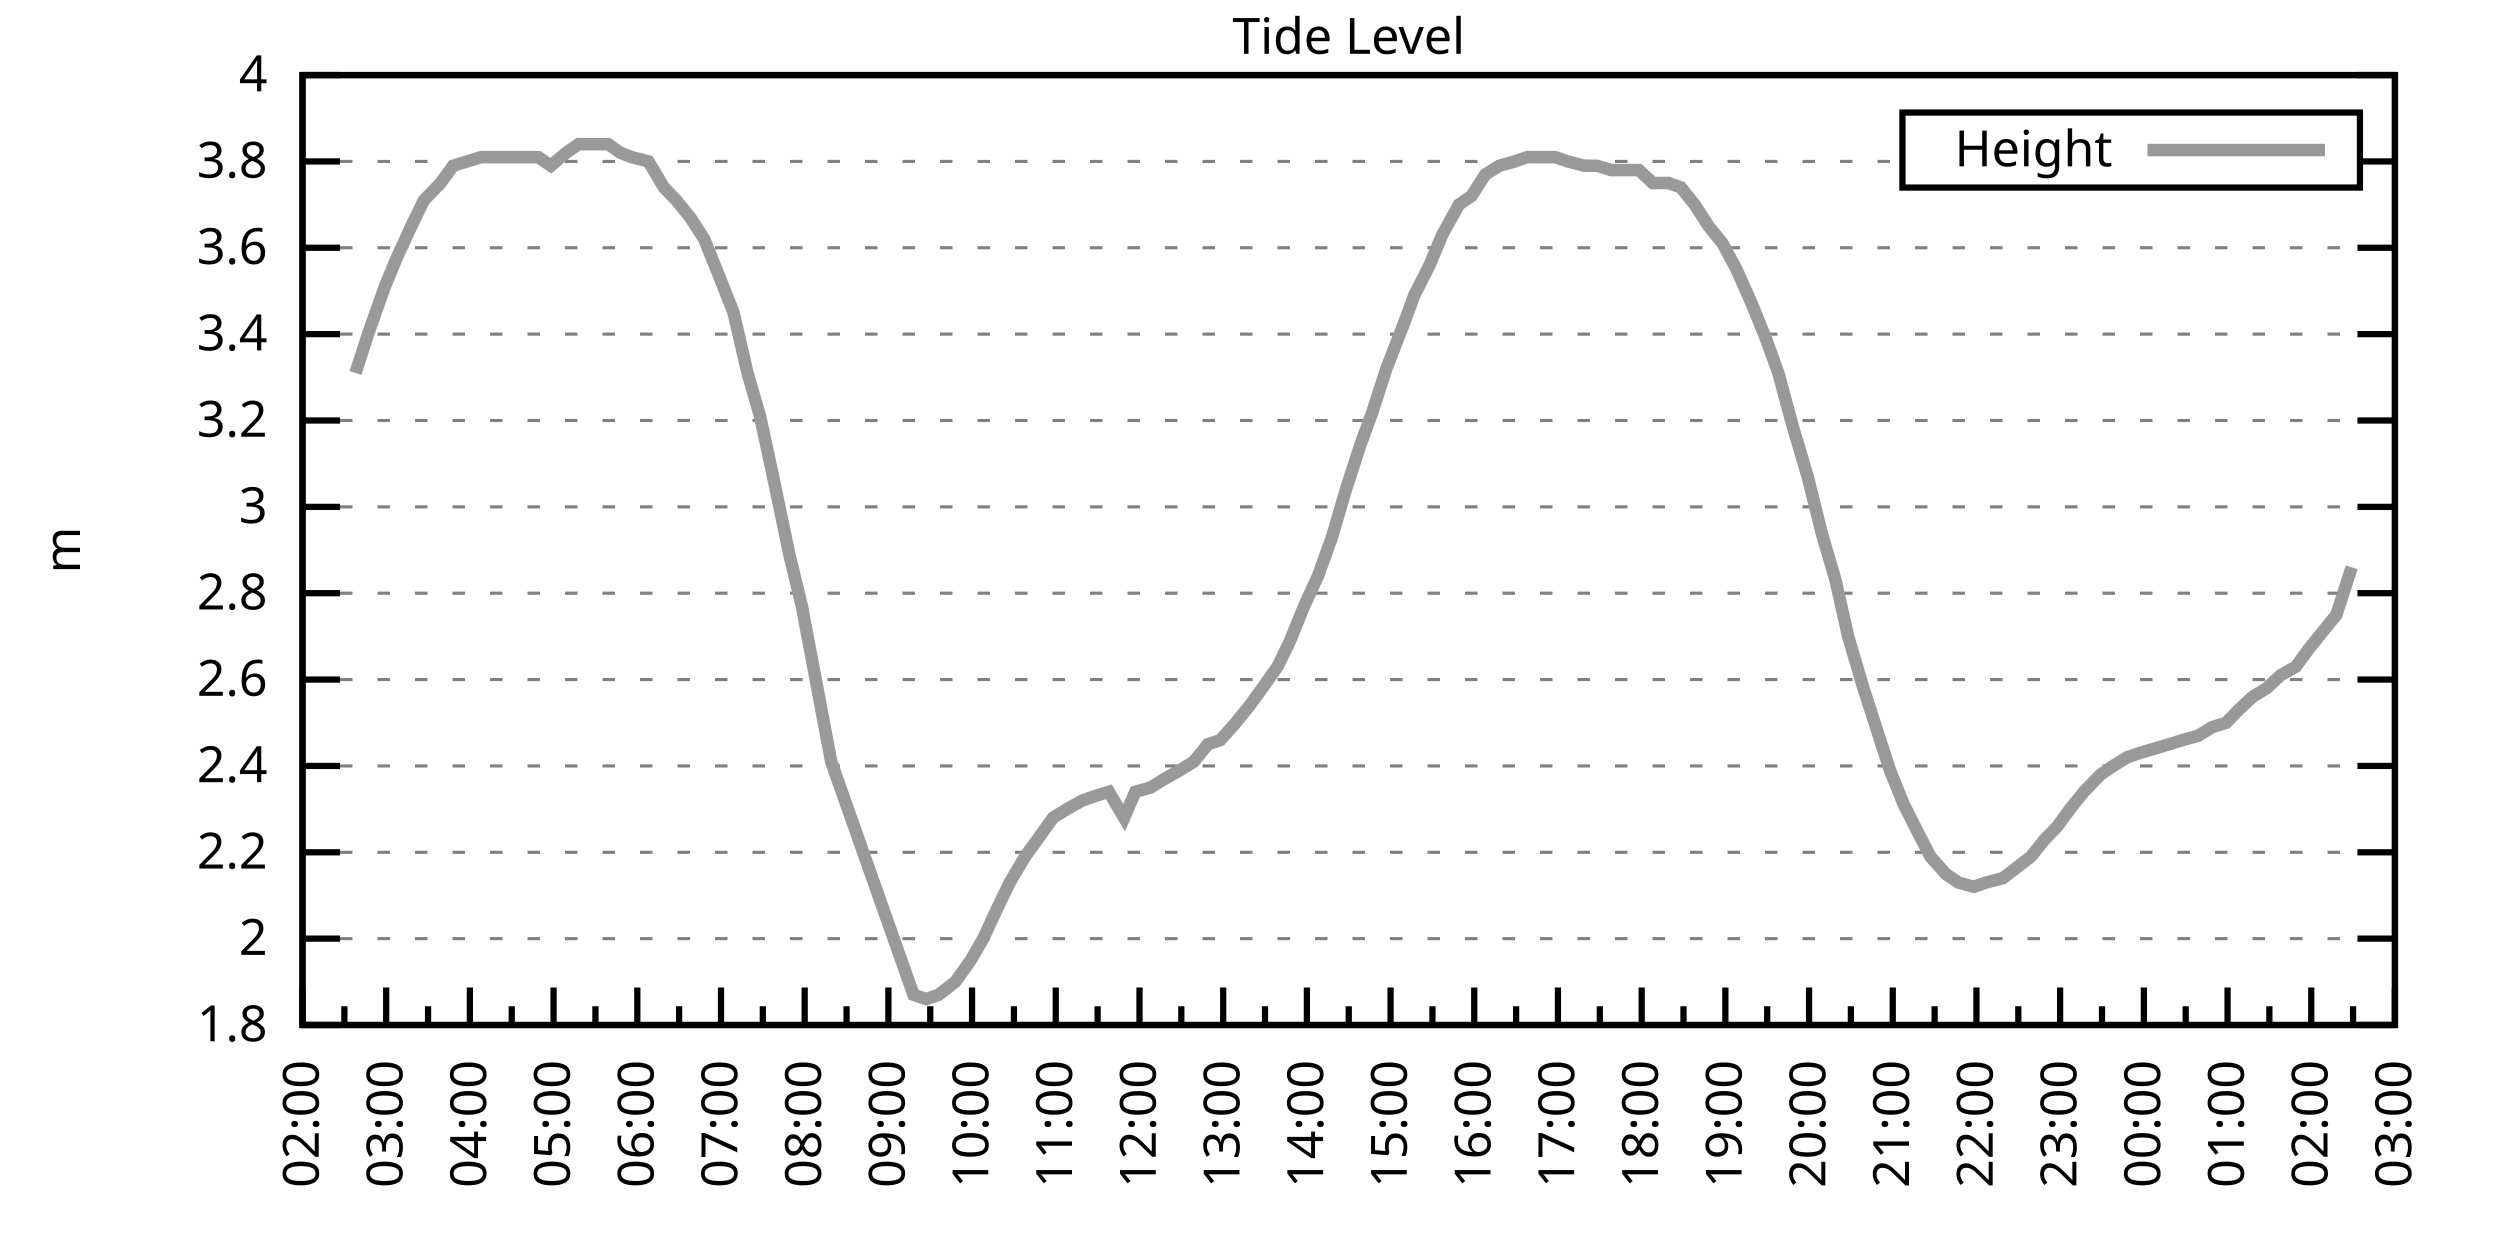
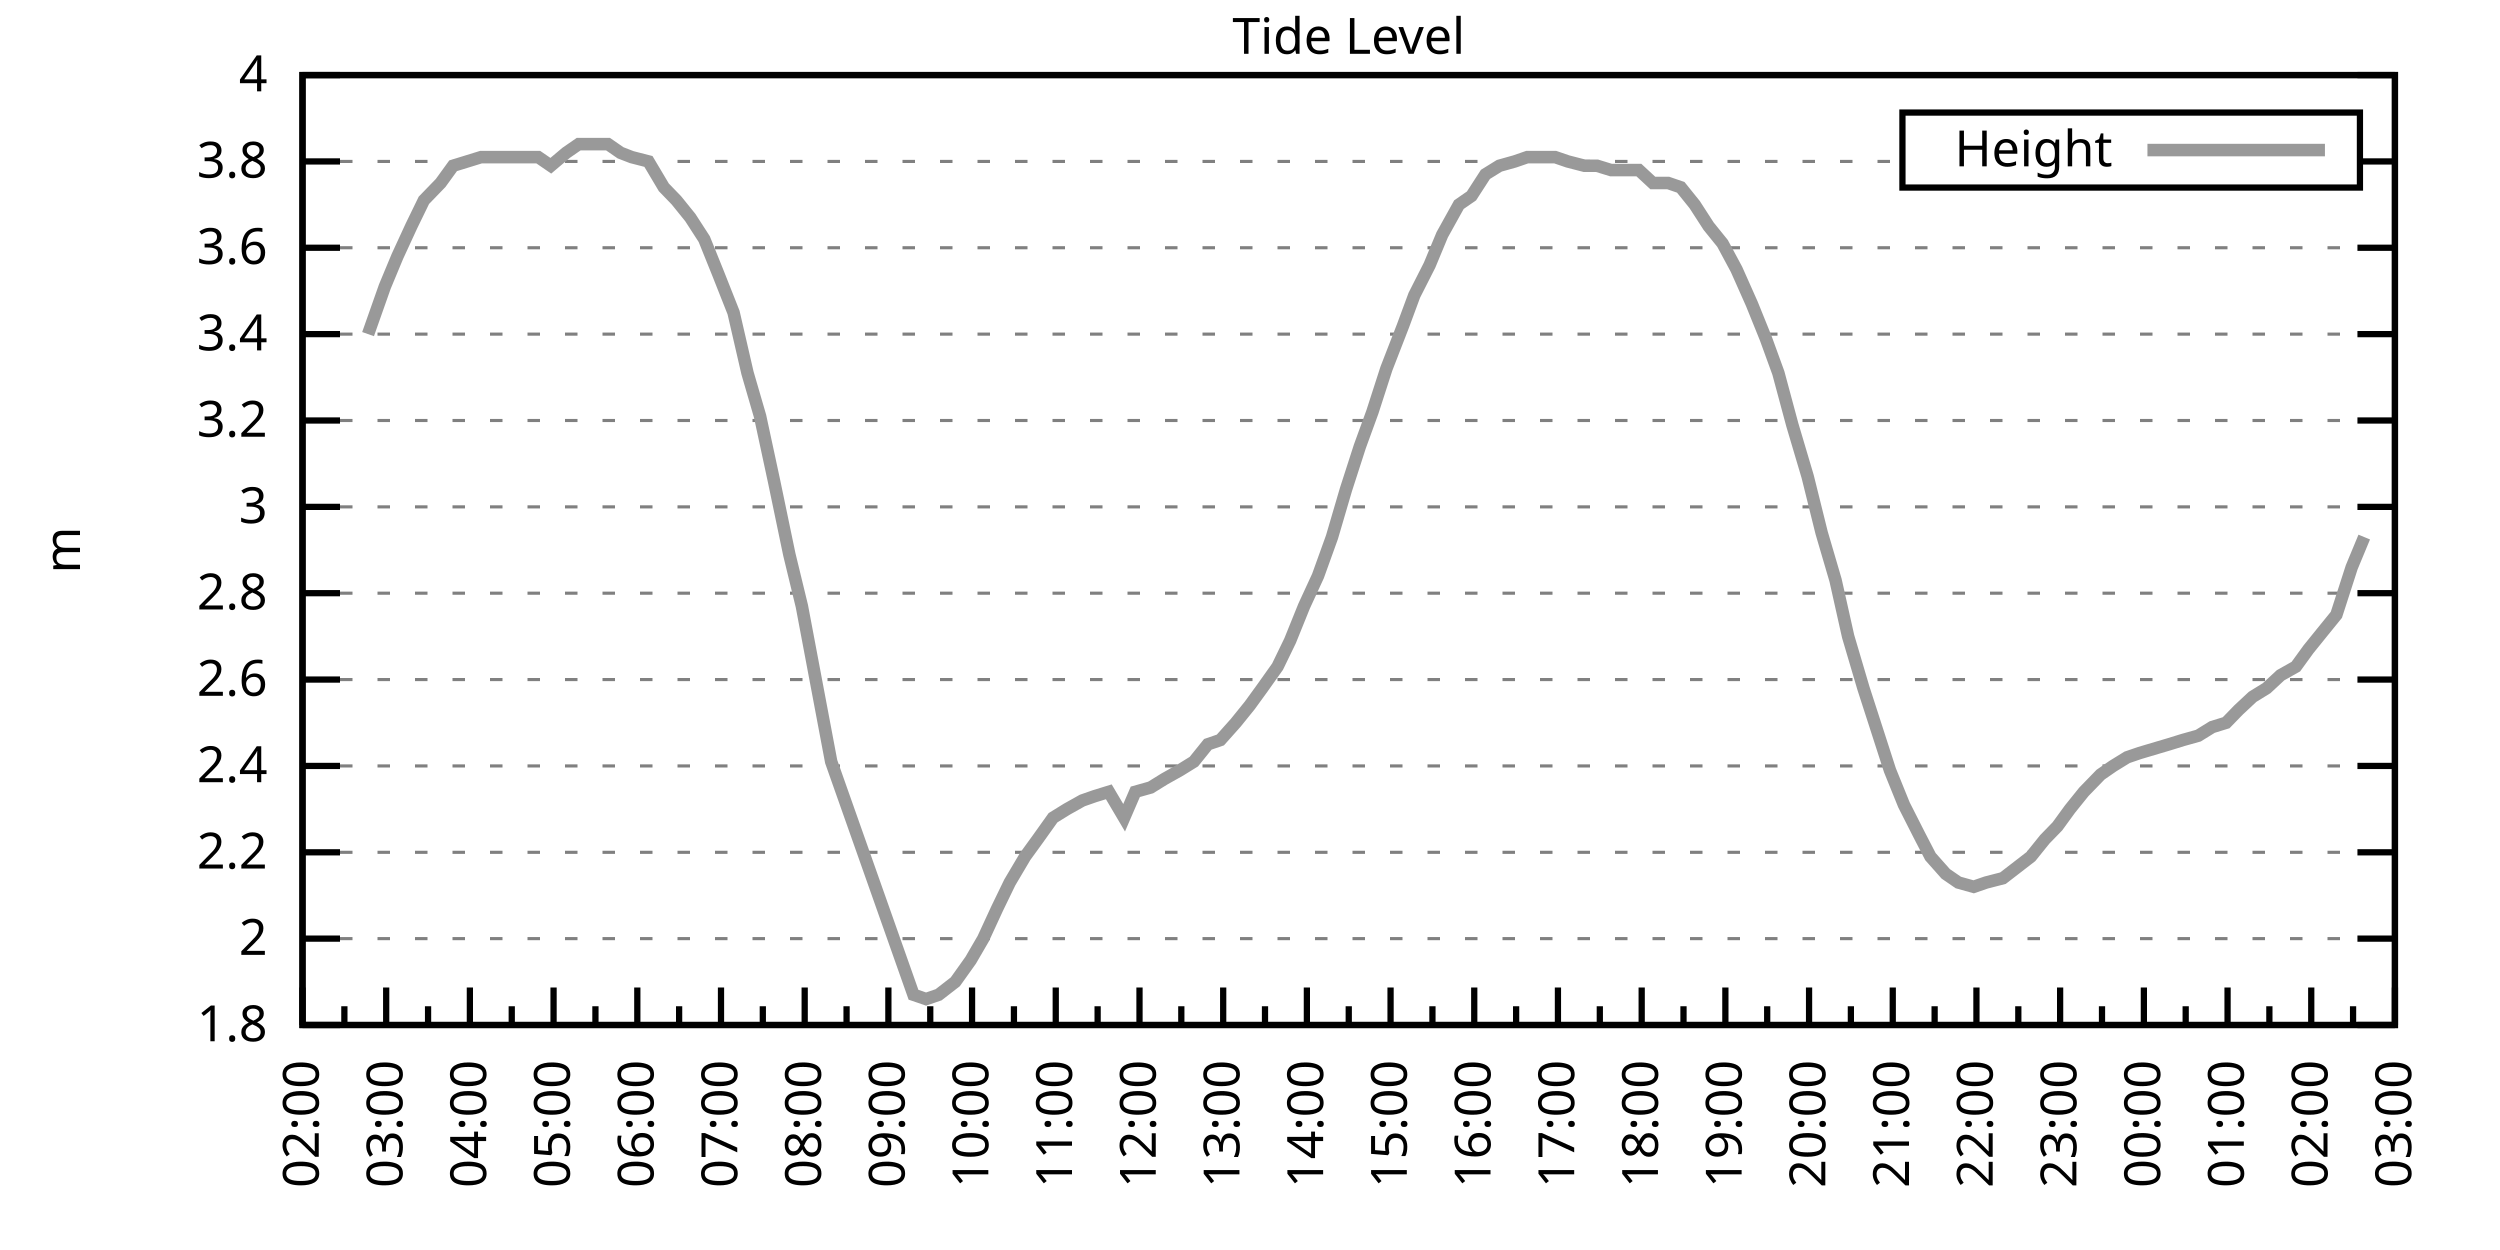
<svg xmlns="http://www.w3.org/2000/svg" xmlns:xlink="http://www.w3.org/1999/xlink" width="400" height="200" viewBox="0 0 400 200">
  <g id="gnuplot_canvas">
    <rect x="0" y="0" width="400" height="200" fill="none" />
    <defs>
      <circle id="gpDot" r="0.5" stroke-width="0.5" stroke="currentColor" />
      <path id="gpPt0" stroke-width="0.333" stroke="currentColor" d="M-1,0 h2 M0,-1 v2" />
      <path id="gpPt1" stroke-width="0.333" stroke="currentColor" d="M-1,-1 L1,1 M1,-1 L-1,1" />
      <path id="gpPt2" stroke-width="0.333" stroke="currentColor" d="M-1,0 L1,0 M0,-1 L0,1 M-1,-1 L1,1 M-1,1 L1,-1" />
      <rect id="gpPt3" stroke-width="0.333" stroke="currentColor" x="-1" y="-1" width="2" height="2" />
      <rect id="gpPt4" stroke-width="0.333" stroke="currentColor" fill="currentColor" x="-1" y="-1" width="2" height="2" />
      <circle id="gpPt5" stroke-width="0.333" stroke="currentColor" cx="0" cy="0" r="1" />
      <use xlink:href="#gpPt5" id="gpPt6" fill="currentColor" stroke="none" />
      <path id="gpPt7" stroke-width="0.333" stroke="currentColor" d="M0,-1.33 L-1.33,0.67 L1.33,0.67 z" />
      <use xlink:href="#gpPt7" id="gpPt8" fill="currentColor" stroke="none" />
      <use xlink:href="#gpPt7" id="gpPt9" stroke="currentColor" transform="rotate(180)" />
      <use xlink:href="#gpPt9" id="gpPt10" fill="currentColor" stroke="none" />
      <use xlink:href="#gpPt3" id="gpPt11" stroke="currentColor" transform="rotate(45)" />
      <use xlink:href="#gpPt11" id="gpPt12" fill="currentColor" stroke="none" />
      <path id="gpPt13" stroke-width="0.333" stroke="currentColor" d="M0,1.330 L1.265,0.411 L0.782,-1.067 L-0.782,-1.076 L-1.265,0.411 z" />
      <use xlink:href="#gpPt13" id="gpPt14" fill="currentColor" stroke="none" />
      <filter id="textbox" filterUnits="objectBoundingBox" x="0" y="0" height="1" width="1">
        <feFlood flood-color="white" flood-opacity="1" result="bgnd" />
        <feComposite in="SourceGraphic" in2="bgnd" operator="atop" />
      </filter>
      <filter id="greybox" filterUnits="objectBoundingBox" x="0" y="0" height="1" width="1">
        <feFlood flood-color="lightgrey" flood-opacity="1" result="grey" />
        <feComposite in="SourceGraphic" in2="grey" operator="atop" />
      </filter>
    </defs>
    <g fill="none" color="white" stroke="currentColor" stroke-width="1.00" stroke-linecap="butt" stroke-linejoin="miter">
</g>
    <g fill="none" color="black" stroke="currentColor" stroke-width="1.00" stroke-linecap="butt" stroke-linejoin="miter">
      <g stroke="none" shape-rendering="crispEdges">
        <polygon fill="rgb(255, 255, 255)" points="48.40,164.00 383.18,164.00 383.18,12.02 48.40,12.02 " />
      </g>
    </g>
    <g fill="none" color="black" stroke="currentColor" stroke-width="1.00" stroke-linecap="butt" stroke-linejoin="miter">
</g>
    <g fill="none" color="black" stroke="black" stroke-width="0.50" stroke-linecap="butt" stroke-linejoin="miter">
</g>
    <g fill="none" color="gray" stroke="currentColor" stroke-width="0.50" stroke-linecap="butt" stroke-linejoin="miter">
      <path stroke="gray" stroke-dasharray="2,4" class="gridline" d="M48.40,164.00 L383.19,164.00  " />
    </g>
    <g fill="none" color="gray" stroke="gray" stroke-width="1.00" stroke-linecap="butt" stroke-linejoin="miter">
</g>
    <g fill="none" color="black" stroke="currentColor" stroke-width="1.00" stroke-linecap="butt" stroke-linejoin="miter">
      <path stroke="black" d="M48.40,164.00 L54.40,164.00 M383.19,164.00 L377.19,164.00  " />
      <g transform="translate(42.80,166.60)" stroke="none" fill="black" font-family="Sans" font-size="8.00" text-anchor="end">
        <text>
          <tspan font-family="Sans"> 1.8</tspan>
        </text>
      </g>
    </g>
    <g fill="none" color="black" stroke="currentColor" stroke-width="1.00" stroke-linecap="butt" stroke-linejoin="miter">
</g>
    <g fill="none" color="black" stroke="black" stroke-width="0.50" stroke-linecap="butt" stroke-linejoin="miter">
</g>
    <g fill="none" color="gray" stroke="currentColor" stroke-width="0.50" stroke-linecap="butt" stroke-linejoin="miter">
      <path stroke="gray" stroke-dasharray="2,4" class="gridline" d="M48.40,150.18 L383.19,150.18  " />
    </g>
    <g fill="none" color="gray" stroke="gray" stroke-width="1.00" stroke-linecap="butt" stroke-linejoin="miter">
</g>
    <g fill="none" color="black" stroke="currentColor" stroke-width="1.00" stroke-linecap="butt" stroke-linejoin="miter">
      <path stroke="black" d="M48.40,150.18 L54.40,150.18 M383.19,150.18 L377.19,150.18  " />
      <g transform="translate(42.80,152.78)" stroke="none" fill="black" font-family="Sans" font-size="8.00" text-anchor="end">
        <text>
          <tspan font-family="Sans"> 2</tspan>
        </text>
      </g>
    </g>
    <g fill="none" color="black" stroke="currentColor" stroke-width="1.00" stroke-linecap="butt" stroke-linejoin="miter">
</g>
    <g fill="none" color="black" stroke="black" stroke-width="0.50" stroke-linecap="butt" stroke-linejoin="miter">
</g>
    <g fill="none" color="gray" stroke="currentColor" stroke-width="0.50" stroke-linecap="butt" stroke-linejoin="miter">
      <path stroke="gray" stroke-dasharray="2,4" class="gridline" d="M48.40,136.37 L383.19,136.37  " />
    </g>
    <g fill="none" color="gray" stroke="gray" stroke-width="1.00" stroke-linecap="butt" stroke-linejoin="miter">
</g>
    <g fill="none" color="black" stroke="currentColor" stroke-width="1.00" stroke-linecap="butt" stroke-linejoin="miter">
      <path stroke="black" d="M48.40,136.37 L54.40,136.37 M383.19,136.37 L377.19,136.37  " />
      <g transform="translate(42.80,138.97)" stroke="none" fill="black" font-family="Sans" font-size="8.00" text-anchor="end">
        <text>
          <tspan font-family="Sans"> 2.2</tspan>
        </text>
      </g>
    </g>
    <g fill="none" color="black" stroke="currentColor" stroke-width="1.00" stroke-linecap="butt" stroke-linejoin="miter">
</g>
    <g fill="none" color="black" stroke="black" stroke-width="0.50" stroke-linecap="butt" stroke-linejoin="miter">
</g>
    <g fill="none" color="gray" stroke="currentColor" stroke-width="0.50" stroke-linecap="butt" stroke-linejoin="miter">
      <path stroke="gray" stroke-dasharray="2,4" class="gridline" d="M48.40,122.55 L383.19,122.55  " />
    </g>
    <g fill="none" color="gray" stroke="gray" stroke-width="1.00" stroke-linecap="butt" stroke-linejoin="miter">
</g>
    <g fill="none" color="black" stroke="currentColor" stroke-width="1.00" stroke-linecap="butt" stroke-linejoin="miter">
      <path stroke="black" d="M48.40,122.55 L54.40,122.55 M383.19,122.55 L377.19,122.55  " />
      <g transform="translate(42.80,125.15)" stroke="none" fill="black" font-family="Sans" font-size="8.00" text-anchor="end">
        <text>
          <tspan font-family="Sans"> 2.4</tspan>
        </text>
      </g>
    </g>
    <g fill="none" color="black" stroke="currentColor" stroke-width="1.00" stroke-linecap="butt" stroke-linejoin="miter">
</g>
    <g fill="none" color="black" stroke="black" stroke-width="0.50" stroke-linecap="butt" stroke-linejoin="miter">
</g>
    <g fill="none" color="gray" stroke="currentColor" stroke-width="0.50" stroke-linecap="butt" stroke-linejoin="miter">
      <path stroke="gray" stroke-dasharray="2,4" class="gridline" d="M48.40,108.73 L383.19,108.73  " />
    </g>
    <g fill="none" color="gray" stroke="gray" stroke-width="1.00" stroke-linecap="butt" stroke-linejoin="miter">
</g>
    <g fill="none" color="black" stroke="currentColor" stroke-width="1.00" stroke-linecap="butt" stroke-linejoin="miter">
      <path stroke="black" d="M48.40,108.73 L54.40,108.73 M383.19,108.73 L377.19,108.73  " />
      <g transform="translate(42.80,111.33)" stroke="none" fill="black" font-family="Sans" font-size="8.00" text-anchor="end">
        <text>
          <tspan font-family="Sans"> 2.6</tspan>
        </text>
      </g>
    </g>
    <g fill="none" color="black" stroke="currentColor" stroke-width="1.00" stroke-linecap="butt" stroke-linejoin="miter">
</g>
    <g fill="none" color="black" stroke="black" stroke-width="0.50" stroke-linecap="butt" stroke-linejoin="miter">
</g>
    <g fill="none" color="gray" stroke="currentColor" stroke-width="0.50" stroke-linecap="butt" stroke-linejoin="miter">
      <path stroke="gray" stroke-dasharray="2,4" class="gridline" d="M48.40,94.91 L383.19,94.91  " />
    </g>
    <g fill="none" color="gray" stroke="gray" stroke-width="1.00" stroke-linecap="butt" stroke-linejoin="miter">
</g>
    <g fill="none" color="black" stroke="currentColor" stroke-width="1.00" stroke-linecap="butt" stroke-linejoin="miter">
      <path stroke="black" d="M48.40,94.91 L54.40,94.91 M383.19,94.91 L377.19,94.91  " />
      <g transform="translate(42.80,97.51)" stroke="none" fill="black" font-family="Sans" font-size="8.00" text-anchor="end">
        <text>
          <tspan font-family="Sans"> 2.8</tspan>
        </text>
      </g>
    </g>
    <g fill="none" color="black" stroke="currentColor" stroke-width="1.00" stroke-linecap="butt" stroke-linejoin="miter">
</g>
    <g fill="none" color="black" stroke="black" stroke-width="0.50" stroke-linecap="butt" stroke-linejoin="miter">
</g>
    <g fill="none" color="gray" stroke="currentColor" stroke-width="0.50" stroke-linecap="butt" stroke-linejoin="miter">
      <path stroke="gray" stroke-dasharray="2,4" class="gridline" d="M48.40,81.10 L383.19,81.10  " />
    </g>
    <g fill="none" color="gray" stroke="gray" stroke-width="1.00" stroke-linecap="butt" stroke-linejoin="miter">
</g>
    <g fill="none" color="black" stroke="currentColor" stroke-width="1.00" stroke-linecap="butt" stroke-linejoin="miter">
      <path stroke="black" d="M48.40,81.10 L54.40,81.10 M383.19,81.10 L377.19,81.10  " />
      <g transform="translate(42.80,83.70)" stroke="none" fill="black" font-family="Sans" font-size="8.00" text-anchor="end">
        <text>
          <tspan font-family="Sans"> 3</tspan>
        </text>
      </g>
    </g>
    <g fill="none" color="black" stroke="currentColor" stroke-width="1.00" stroke-linecap="butt" stroke-linejoin="miter">
</g>
    <g fill="none" color="black" stroke="black" stroke-width="0.50" stroke-linecap="butt" stroke-linejoin="miter">
</g>
    <g fill="none" color="gray" stroke="currentColor" stroke-width="0.50" stroke-linecap="butt" stroke-linejoin="miter">
      <path stroke="gray" stroke-dasharray="2,4" class="gridline" d="M48.40,67.28 L383.19,67.28  " />
    </g>
    <g fill="none" color="gray" stroke="gray" stroke-width="1.00" stroke-linecap="butt" stroke-linejoin="miter">
</g>
    <g fill="none" color="black" stroke="currentColor" stroke-width="1.00" stroke-linecap="butt" stroke-linejoin="miter">
      <path stroke="black" d="M48.40,67.28 L54.40,67.28 M383.19,67.28 L377.19,67.28  " />
      <g transform="translate(42.80,69.88)" stroke="none" fill="black" font-family="Sans" font-size="8.00" text-anchor="end">
        <text>
          <tspan font-family="Sans"> 3.2</tspan>
        </text>
      </g>
    </g>
    <g fill="none" color="black" stroke="currentColor" stroke-width="1.00" stroke-linecap="butt" stroke-linejoin="miter">
</g>
    <g fill="none" color="black" stroke="black" stroke-width="0.50" stroke-linecap="butt" stroke-linejoin="miter">
</g>
    <g fill="none" color="gray" stroke="currentColor" stroke-width="0.50" stroke-linecap="butt" stroke-linejoin="miter">
      <path stroke="gray" stroke-dasharray="2,4" class="gridline" d="M48.40,53.46 L383.19,53.46  " />
    </g>
    <g fill="none" color="gray" stroke="gray" stroke-width="1.00" stroke-linecap="butt" stroke-linejoin="miter">
</g>
    <g fill="none" color="black" stroke="currentColor" stroke-width="1.00" stroke-linecap="butt" stroke-linejoin="miter">
      <path stroke="black" d="M48.40,53.46 L54.40,53.46 M383.19,53.46 L377.19,53.46  " />
      <g transform="translate(42.80,56.06)" stroke="none" fill="black" font-family="Sans" font-size="8.00" text-anchor="end">
        <text>
          <tspan font-family="Sans"> 3.4</tspan>
        </text>
      </g>
    </g>
    <g fill="none" color="black" stroke="currentColor" stroke-width="1.00" stroke-linecap="butt" stroke-linejoin="miter">
</g>
    <g fill="none" color="black" stroke="black" stroke-width="0.50" stroke-linecap="butt" stroke-linejoin="miter">
</g>
    <g fill="none" color="gray" stroke="currentColor" stroke-width="0.50" stroke-linecap="butt" stroke-linejoin="miter">
      <path stroke="gray" stroke-dasharray="2,4" class="gridline" d="M48.40,39.64 L383.19,39.64  " />
    </g>
    <g fill="none" color="gray" stroke="gray" stroke-width="1.00" stroke-linecap="butt" stroke-linejoin="miter">
</g>
    <g fill="none" color="black" stroke="currentColor" stroke-width="1.00" stroke-linecap="butt" stroke-linejoin="miter">
      <path stroke="black" d="M48.40,39.64 L54.40,39.64 M383.19,39.64 L377.19,39.64  " />
      <g transform="translate(42.80,42.24)" stroke="none" fill="black" font-family="Sans" font-size="8.00" text-anchor="end">
        <text>
          <tspan font-family="Sans"> 3.6</tspan>
        </text>
      </g>
    </g>
    <g fill="none" color="black" stroke="currentColor" stroke-width="1.00" stroke-linecap="butt" stroke-linejoin="miter">
</g>
    <g fill="none" color="black" stroke="black" stroke-width="0.50" stroke-linecap="butt" stroke-linejoin="miter">
</g>
    <g fill="none" color="gray" stroke="currentColor" stroke-width="0.50" stroke-linecap="butt" stroke-linejoin="miter">
      <path stroke="gray" stroke-dasharray="2,4" class="gridline" d="M48.40,25.83 L304.39,25.83 M377.59,25.83 L383.19,25.83  " />
    </g>
    <g fill="none" color="gray" stroke="gray" stroke-width="1.00" stroke-linecap="butt" stroke-linejoin="miter">
</g>
    <g fill="none" color="black" stroke="currentColor" stroke-width="1.00" stroke-linecap="butt" stroke-linejoin="miter">
      <path stroke="black" d="M48.40,25.83 L54.40,25.83 M383.19,25.83 L377.19,25.83  " />
      <g transform="translate(42.80,28.43)" stroke="none" fill="black" font-family="Sans" font-size="8.00" text-anchor="end">
        <text>
          <tspan font-family="Sans"> 3.8</tspan>
        </text>
      </g>
    </g>
    <g fill="none" color="black" stroke="currentColor" stroke-width="1.00" stroke-linecap="butt" stroke-linejoin="miter">
</g>
    <g fill="none" color="black" stroke="black" stroke-width="0.50" stroke-linecap="butt" stroke-linejoin="miter">
</g>
    <g fill="none" color="gray" stroke="currentColor" stroke-width="0.50" stroke-linecap="butt" stroke-linejoin="miter">
      <path stroke="gray" stroke-dasharray="2,4" class="gridline" d="M48.40,12.01 L383.19,12.01  " />
    </g>
    <g fill="none" color="gray" stroke="gray" stroke-width="1.00" stroke-linecap="butt" stroke-linejoin="miter">
</g>
    <g fill="none" color="black" stroke="currentColor" stroke-width="1.00" stroke-linecap="butt" stroke-linejoin="miter">
      <path stroke="black" d="M48.40,12.01 L54.40,12.01 M383.19,12.01 L377.19,12.01  " />
      <g transform="translate(42.80,14.61)" stroke="none" fill="black" font-family="Sans" font-size="8.00" text-anchor="end">
        <text>
          <tspan font-family="Sans"> 4</tspan>
        </text>
      </g>
    </g>
    <g fill="none" color="black" stroke="currentColor" stroke-width="1.00" stroke-linecap="butt" stroke-linejoin="miter">
      <path stroke="black" d="M48.40,164.00 L48.40,158.00  " />
      <g transform="translate(51.00,169.60) rotate(270)" stroke="none" fill="black" font-family="Sans" font-size="8.00" text-anchor="end">
        <text>
          <tspan font-family="Sans">02:00</tspan>
        </text>
      </g>
    </g>
    <g fill="none" color="black" stroke="currentColor" stroke-width="1.00" stroke-linecap="butt" stroke-linejoin="miter">
      <path stroke="black" d="M55.10,164.00 L55.10,161.00 M61.79,164.00 L61.79,158.00  " />
      <g transform="translate(64.39,169.60) rotate(270)" stroke="none" fill="black" font-family="Sans" font-size="8.00" text-anchor="end">
        <text>
          <tspan font-family="Sans">03:00</tspan>
        </text>
      </g>
    </g>
    <g fill="none" color="black" stroke="currentColor" stroke-width="1.00" stroke-linecap="butt" stroke-linejoin="miter">
      <path stroke="black" d="M68.49,164.00 L68.49,161.00 M75.18,164.00 L75.18,158.00  " />
      <g transform="translate(77.78,169.60) rotate(270)" stroke="none" fill="black" font-family="Sans" font-size="8.00" text-anchor="end">
        <text>
          <tspan font-family="Sans">04:00</tspan>
        </text>
      </g>
    </g>
    <g fill="none" color="black" stroke="currentColor" stroke-width="1.00" stroke-linecap="butt" stroke-linejoin="miter">
      <path stroke="black" d="M81.88,164.00 L81.88,161.00 M88.57,164.00 L88.57,158.00  " />
      <g transform="translate(91.17,169.60) rotate(270)" stroke="none" fill="black" font-family="Sans" font-size="8.00" text-anchor="end">
        <text>
          <tspan font-family="Sans">05:00</tspan>
        </text>
      </g>
    </g>
    <g fill="none" color="black" stroke="currentColor" stroke-width="1.00" stroke-linecap="butt" stroke-linejoin="miter">
      <path stroke="black" d="M95.27,164.00 L95.27,161.00 M101.97,164.00 L101.97,158.00  " />
      <g transform="translate(104.57,169.60) rotate(270)" stroke="none" fill="black" font-family="Sans" font-size="8.00" text-anchor="end">
        <text>
          <tspan font-family="Sans">06:00</tspan>
        </text>
      </g>
    </g>
    <g fill="none" color="black" stroke="currentColor" stroke-width="1.00" stroke-linecap="butt" stroke-linejoin="miter">
      <path stroke="black" d="M108.66,164.00 L108.66,161.00 M115.36,164.00 L115.36,158.00  " />
      <g transform="translate(117.96,169.60) rotate(270)" stroke="none" fill="black" font-family="Sans" font-size="8.00" text-anchor="end">
        <text>
          <tspan font-family="Sans">07:00</tspan>
        </text>
      </g>
    </g>
    <g fill="none" color="black" stroke="currentColor" stroke-width="1.00" stroke-linecap="butt" stroke-linejoin="miter">
      <path stroke="black" d="M122.05,164.00 L122.05,161.00 M128.75,164.00 L128.75,158.00  " />
      <g transform="translate(131.35,169.60) rotate(270)" stroke="none" fill="black" font-family="Sans" font-size="8.00" text-anchor="end">
        <text>
          <tspan font-family="Sans">08:00</tspan>
        </text>
      </g>
    </g>
    <g fill="none" color="black" stroke="currentColor" stroke-width="1.00" stroke-linecap="butt" stroke-linejoin="miter">
      <path stroke="black" d="M135.45,164.00 L135.45,161.00 M142.14,164.00 L142.14,158.00  " />
      <g transform="translate(144.74,169.60) rotate(270)" stroke="none" fill="black" font-family="Sans" font-size="8.00" text-anchor="end">
        <text>
          <tspan font-family="Sans">09:00</tspan>
        </text>
      </g>
    </g>
    <g fill="none" color="black" stroke="currentColor" stroke-width="1.00" stroke-linecap="butt" stroke-linejoin="miter">
      <path stroke="black" d="M148.84,164.00 L148.84,161.00 M155.53,164.00 L155.53,158.00  " />
      <g transform="translate(158.13,169.60) rotate(270)" stroke="none" fill="black" font-family="Sans" font-size="8.00" text-anchor="end">
        <text>
          <tspan font-family="Sans">10:00</tspan>
        </text>
      </g>
    </g>
    <g fill="none" color="black" stroke="currentColor" stroke-width="1.00" stroke-linecap="butt" stroke-linejoin="miter">
      <path stroke="black" d="M162.23,164.00 L162.23,161.00 M168.92,164.00 L168.92,158.00  " />
      <g transform="translate(171.52,169.60) rotate(270)" stroke="none" fill="black" font-family="Sans" font-size="8.00" text-anchor="end">
        <text>
          <tspan font-family="Sans">11:00</tspan>
        </text>
      </g>
    </g>
    <g fill="none" color="black" stroke="currentColor" stroke-width="1.00" stroke-linecap="butt" stroke-linejoin="miter">
      <path stroke="black" d="M175.62,164.00 L175.62,161.00 M182.32,164.00 L182.32,158.00  " />
      <g transform="translate(184.92,169.60) rotate(270)" stroke="none" fill="black" font-family="Sans" font-size="8.00" text-anchor="end">
        <text>
          <tspan font-family="Sans">12:00</tspan>
        </text>
      </g>
    </g>
    <g fill="none" color="black" stroke="currentColor" stroke-width="1.00" stroke-linecap="butt" stroke-linejoin="miter">
      <path stroke="black" d="M189.01,164.00 L189.01,161.00 M195.71,164.00 L195.71,158.00  " />
      <g transform="translate(198.31,169.60) rotate(270)" stroke="none" fill="black" font-family="Sans" font-size="8.00" text-anchor="end">
        <text>
          <tspan font-family="Sans">13:00</tspan>
        </text>
      </g>
    </g>
    <g fill="none" color="black" stroke="currentColor" stroke-width="1.00" stroke-linecap="butt" stroke-linejoin="miter">
      <path stroke="black" d="M202.40,164.00 L202.40,161.00 M209.10,164.00 L209.10,158.00  " />
      <g transform="translate(211.70,169.60) rotate(270)" stroke="none" fill="black" font-family="Sans" font-size="8.00" text-anchor="end">
        <text>
          <tspan font-family="Sans">14:00</tspan>
        </text>
      </g>
    </g>
    <g fill="none" color="black" stroke="currentColor" stroke-width="1.00" stroke-linecap="butt" stroke-linejoin="miter">
      <path stroke="black" d="M215.80,164.00 L215.80,161.00 M222.49,164.00 L222.49,158.00  " />
      <g transform="translate(225.09,169.60) rotate(270)" stroke="none" fill="black" font-family="Sans" font-size="8.00" text-anchor="end">
        <text>
          <tspan font-family="Sans">15:00</tspan>
        </text>
      </g>
    </g>
    <g fill="none" color="black" stroke="currentColor" stroke-width="1.00" stroke-linecap="butt" stroke-linejoin="miter">
      <path stroke="black" d="M229.19,164.00 L229.19,161.00 M235.88,164.00 L235.88,158.00  " />
      <g transform="translate(238.48,169.60) rotate(270)" stroke="none" fill="black" font-family="Sans" font-size="8.00" text-anchor="end">
        <text>
          <tspan font-family="Sans">16:00</tspan>
        </text>
      </g>
    </g>
    <g fill="none" color="black" stroke="currentColor" stroke-width="1.00" stroke-linecap="butt" stroke-linejoin="miter">
      <path stroke="black" d="M242.58,164.00 L242.58,161.00 M249.27,164.00 L249.27,158.00  " />
      <g transform="translate(251.87,169.60) rotate(270)" stroke="none" fill="black" font-family="Sans" font-size="8.00" text-anchor="end">
        <text>
          <tspan font-family="Sans">17:00</tspan>
        </text>
      </g>
    </g>
    <g fill="none" color="black" stroke="currentColor" stroke-width="1.00" stroke-linecap="butt" stroke-linejoin="miter">
      <path stroke="black" d="M255.97,164.00 L255.97,161.00 M262.67,164.00 L262.67,158.00  " />
      <g transform="translate(265.27,169.60) rotate(270)" stroke="none" fill="black" font-family="Sans" font-size="8.00" text-anchor="end">
        <text>
          <tspan font-family="Sans">18:00</tspan>
        </text>
      </g>
    </g>
    <g fill="none" color="black" stroke="currentColor" stroke-width="1.00" stroke-linecap="butt" stroke-linejoin="miter">
      <path stroke="black" d="M269.36,164.00 L269.36,161.00 M276.06,164.00 L276.06,158.00  " />
      <g transform="translate(278.66,169.60) rotate(270)" stroke="none" fill="black" font-family="Sans" font-size="8.00" text-anchor="end">
        <text>
          <tspan font-family="Sans">19:00</tspan>
        </text>
      </g>
    </g>
    <g fill="none" color="black" stroke="currentColor" stroke-width="1.00" stroke-linecap="butt" stroke-linejoin="miter">
      <path stroke="black" d="M282.75,164.00 L282.75,161.00 M289.45,164.00 L289.45,158.00  " />
      <g transform="translate(292.05,169.60) rotate(270)" stroke="none" fill="black" font-family="Sans" font-size="8.00" text-anchor="end">
        <text>
          <tspan font-family="Sans">20:00</tspan>
        </text>
      </g>
    </g>
    <g fill="none" color="black" stroke="currentColor" stroke-width="1.00" stroke-linecap="butt" stroke-linejoin="miter">
      <path stroke="black" d="M296.14,164.00 L296.14,161.00 M302.84,164.00 L302.84,158.00  " />
      <g transform="translate(305.44,169.60) rotate(270)" stroke="none" fill="black" font-family="Sans" font-size="8.00" text-anchor="end">
        <text>
          <tspan font-family="Sans">21:00</tspan>
        </text>
      </g>
    </g>
    <g fill="none" color="black" stroke="currentColor" stroke-width="1.00" stroke-linecap="butt" stroke-linejoin="miter">
      <path stroke="black" d="M309.54,164.00 L309.54,161.00 M316.23,164.00 L316.23,158.00  " />
      <g transform="translate(318.83,169.60) rotate(270)" stroke="none" fill="black" font-family="Sans" font-size="8.00" text-anchor="end">
        <text>
          <tspan font-family="Sans">22:00</tspan>
        </text>
      </g>
    </g>
    <g fill="none" color="black" stroke="currentColor" stroke-width="1.00" stroke-linecap="butt" stroke-linejoin="miter">
      <path stroke="black" d="M322.93,164.00 L322.93,161.00 M329.62,164.00 L329.62,158.00  " />
      <g transform="translate(332.22,169.60) rotate(270)" stroke="none" fill="black" font-family="Sans" font-size="8.00" text-anchor="end">
        <text>
          <tspan font-family="Sans">23:00</tspan>
        </text>
      </g>
    </g>
    <g fill="none" color="black" stroke="currentColor" stroke-width="1.00" stroke-linecap="butt" stroke-linejoin="miter">
      <path stroke="black" d="M336.32,164.00 L336.32,161.00 M343.02,164.00 L343.02,158.00  " />
      <g transform="translate(345.62,169.60) rotate(270)" stroke="none" fill="black" font-family="Sans" font-size="8.00" text-anchor="end">
        <text>
          <tspan font-family="Sans">00:00</tspan>
        </text>
      </g>
    </g>
    <g fill="none" color="black" stroke="currentColor" stroke-width="1.00" stroke-linecap="butt" stroke-linejoin="miter">
      <path stroke="black" d="M349.71,164.00 L349.71,161.00 M356.41,164.00 L356.41,158.00  " />
      <g transform="translate(359.01,169.60) rotate(270)" stroke="none" fill="black" font-family="Sans" font-size="8.00" text-anchor="end">
        <text>
          <tspan font-family="Sans">01:00</tspan>
        </text>
      </g>
    </g>
    <g fill="none" color="black" stroke="currentColor" stroke-width="1.00" stroke-linecap="butt" stroke-linejoin="miter">
      <path stroke="black" d="M363.10,164.00 L363.10,161.00 M369.80,164.00 L369.80,158.00  " />
      <g transform="translate(372.40,169.60) rotate(270)" stroke="none" fill="black" font-family="Sans" font-size="8.00" text-anchor="end">
        <text>
          <tspan font-family="Sans">02:00</tspan>
        </text>
      </g>
    </g>
    <g fill="none" color="black" stroke="currentColor" stroke-width="1.00" stroke-linecap="butt" stroke-linejoin="miter">
      <path stroke="black" d="M376.49,164.00 L376.49,161.00 M383.19,164.00 L383.19,158.00  " />
      <g transform="translate(385.79,169.60) rotate(270)" stroke="none" fill="black" font-family="Sans" font-size="8.00" text-anchor="end">
        <text>
          <tspan font-family="Sans">03:00</tspan>
        </text>
      </g>
    </g>
    <g fill="none" color="black" stroke="currentColor" stroke-width="1.00" stroke-linecap="butt" stroke-linejoin="miter">
</g>
    <g fill="none" color="black" stroke="currentColor" stroke-width="1.00" stroke-linecap="butt" stroke-linejoin="miter">
      <path stroke="black" d="M48.40,12.01 L48.40,164.00 L383.19,164.00 L383.19,12.01 L48.40,12.01 Z  " />
    </g>
    <g fill="none" color="black" stroke="currentColor" stroke-width="1.00" stroke-linecap="butt" stroke-linejoin="miter">
      <g transform="translate(12.80,88.01) rotate(270)" stroke="none" fill="black" font-family="Sans" font-size="8.00" text-anchor="middle">
        <text>
          <tspan font-family="Sans">m</tspan>
        </text>
      </g>
    </g>
    <g fill="none" color="black" stroke="currentColor" stroke-width="1.00" stroke-linecap="butt" stroke-linejoin="miter">
</g>
    <g fill="none" color="black" stroke="currentColor" stroke-width="1.00" stroke-linecap="butt" stroke-linejoin="miter">
      <path stroke="black" d="M304.39,30.01 L304.39,18.01 L377.59,18.01 L377.59,30.01 L304.39,30.01 Z  " />
    </g>
    <g id="Tide_level_plot_1">
      <g fill="none" color="white" stroke="black" stroke-width="2.00" stroke-linecap="butt" stroke-linejoin="miter">
</g>
      <g fill="none" color="black" stroke="currentColor" stroke-width="2.00" stroke-linecap="butt" stroke-linejoin="miter">
        <g transform="translate(337.99,26.61)" stroke="none" fill="black" font-family="Sans" font-size="8.00" text-anchor="end">
          <text>
            <tspan font-family="Sans">Height</tspan>
          </text>
        </g>
      </g>
      <g fill="none" color="black" stroke="currentColor" stroke-width="2.00" stroke-linecap="butt" stroke-linejoin="miter">
-         <path stroke="rgb(153, 153, 153)" d="M343.59,24.01 L371.99,24.01 M56.88,59.68 L58.89,53.46 L61.57,45.86 L63.58,41.03 L65.81,36.19 L67.82,32.05   L70.50,29.28 L72.50,26.52 L74.74,25.83 L76.97,25.14 L79.20,25.14 L81.43,25.14 L83.89,25.14 L86.12,25.14   L88.13,26.52 L90.58,24.45 L92.59,23.06 L94.82,23.06 L97.28,23.06 L99.29,24.45 L101.07,25.14 L103.75,25.83   L106.21,29.97 L108.22,32.05 L110.45,34.81 L112.68,38.26 L114.91,43.79 L117.37,50.01 L119.60,59.68 L121.61,66.59   L123.84,76.95 L126.29,88.70 L128.30,96.99 L132.99,121.86 L146.16,159.16 L148.17,159.85 L150.18,159.16 L152.85,157.09   L155.31,153.64 L157.32,150.18 L159.55,145.35 L161.56,141.20 L164.01,137.06 L166.02,134.29 L168.48,130.84 L170.71,129.46   L173.17,128.08 L175.17,127.38 L177.41,126.69 L179.86,130.84 L181.65,126.69 L184.10,126.00 L186.33,124.62 L188.79,123.24   L191.02,121.86 L193.25,119.09 L195.26,118.40 L197.72,115.64 L199.95,112.88 L201.96,110.11 L204.41,106.66 L206.42,102.51   L208.65,96.99 L210.88,92.15 L213.12,85.93 L215.35,78.33 L217.58,71.42 L219.59,65.90 L221.82,58.99 L224.50,52.08   L226.29,47.24 L228.74,42.41 L230.75,37.57 L233.43,32.74 L235.44,31.35 L237.67,27.90 L239.90,26.52 L242.36,25.83   L244.36,25.14 L246.82,25.14 L248.83,25.14 L250.84,25.83 L253.51,26.52 L255.52,26.52 L257.76,27.21 L259.99,27.21   L262.22,27.21 L264.45,29.28 L266.91,29.28 L268.92,29.97 L271.15,32.74 L273.38,36.19 L275.61,38.95 L277.84,43.10   L280.30,48.63 L282.53,54.15 L284.54,59.68 L286.77,67.97 L289.23,76.26 L291.46,85.24 L293.69,92.84 L295.70,101.82   L298.15,110.11 L300.16,116.33 L302.39,123.24 L304.63,128.77 L307.08,133.60 L308.87,137.06 L311.32,139.82 L313.33,141.20   L315.79,141.89 L317.79,141.20 L320.47,140.51 L322.26,139.13 L324.94,137.06 L327.17,134.29 L329.18,132.22 L331.19,129.46   L333.42,126.69 L336.10,123.93 L338.10,122.55 L340.34,121.17 L342.35,120.48 L347.03,119.09 L349.26,118.40 L351.72,117.71   L353.95,116.33 L356.18,115.64 L358.19,113.57 L360.42,111.49 L362.66,110.11 L364.89,108.04 L367.34,106.66 L369.35,103.89   L371.58,101.13 L373.82,98.37 L376.27,90.77  " />
+         <path stroke="rgb(153, 153, 153)" d="M343.59,24.01 L371.99,24.01 M58.89,53.46 L61.57,45.86 L63.58,41.03 L65.81,36.19 L67.82,32.05 L70.50,29.28   L72.50,26.52 L74.74,25.83 L76.97,25.14 L79.20,25.14 L81.43,25.14 L83.89,25.14 L86.12,25.14 L88.13,26.52   L90.58,24.45 L92.59,23.06 L94.82,23.06 L97.28,23.06 L99.29,24.45 L101.07,25.14 L103.75,25.83 L106.21,29.97   L108.22,32.05 L110.45,34.81 L112.68,38.26 L114.91,43.79 L117.37,50.01 L119.60,59.68 L121.61,66.59 L123.84,76.95   L126.29,88.70 L128.30,96.99 L132.99,121.86 L146.16,159.16 L148.17,159.85 L150.18,159.16 L152.85,157.09 L155.31,153.64   L157.32,150.18 L159.55,145.35 L161.56,141.20 L164.01,137.06 L166.02,134.29 L168.48,130.84 L170.71,129.46 L173.17,128.08   L175.17,127.38 L177.41,126.69 L179.86,130.84 L181.65,126.69 L184.10,126.00 L186.33,124.62 L188.79,123.24 L191.02,121.86   L193.25,119.09 L195.26,118.40 L197.72,115.64 L199.95,112.88 L201.96,110.11 L204.41,106.66 L206.42,102.51 L208.65,96.99   L210.88,92.15 L213.12,85.93 L215.35,78.33 L217.58,71.42 L219.59,65.90 L221.82,58.99 L224.50,52.08 L226.29,47.24   L228.74,42.41 L230.75,37.57 L233.43,32.74 L235.44,31.35 L237.67,27.90 L239.90,26.52 L242.36,25.83 L244.36,25.14   L246.82,25.14 L248.83,25.14 L250.84,25.83 L253.51,26.52 L255.52,26.52 L257.76,27.21 L259.99,27.21 L262.22,27.21   L264.45,29.28 L266.91,29.28 L268.92,29.97 L271.15,32.74 L273.38,36.19 L275.61,38.95 L277.84,43.10 L280.30,48.63   L282.53,54.15 L284.54,59.68 L286.77,67.97 L289.23,76.26 L291.46,85.24 L293.69,92.84 L295.70,101.82 L298.15,110.11   L300.16,116.33 L302.39,123.24 L304.63,128.77 L307.08,133.60 L308.87,137.06 L311.32,139.82 L313.33,141.20 L315.79,141.89   L317.79,141.20 L320.47,140.51 L322.26,139.13 L324.94,137.06 L327.17,134.29 L329.18,132.22 L331.19,129.46 L333.42,126.69   L336.10,123.93 L338.10,122.55 L340.34,121.17 L342.35,120.48 L347.03,119.09 L349.26,118.40 L351.72,117.71 L353.95,116.33   L356.18,115.64 L358.19,113.57 L360.42,111.49 L362.66,110.11 L364.89,108.04 L367.34,106.66 L369.35,103.89 L371.58,101.13   L373.82,98.37 L376.27,90.77 L378.28,85.93  " />
      </g>
    </g>
    <g fill="none" color="black" stroke="currentColor" stroke-width="2.00" stroke-linecap="butt" stroke-linejoin="miter">
</g>
    <g fill="none" color="black" stroke="black" stroke-width="1.00" stroke-linecap="butt" stroke-linejoin="miter">
</g>
    <g fill="none" color="black" stroke="currentColor" stroke-width="1.00" stroke-linecap="butt" stroke-linejoin="miter">
      <path stroke="black" d="M48.40,12.01 L48.40,164.00 L383.19,164.00 L383.19,12.01 L48.40,12.01 Z  " />
    </g>
    <g fill="none" color="black" stroke="currentColor" stroke-width="1.00" stroke-linecap="butt" stroke-linejoin="miter">
      <g transform="translate(215.79,8.61)" stroke="none" fill="black" font-family="Sans" font-size="8.00" text-anchor="middle">
        <text>
          <tspan font-family="Sans">Tide Level</tspan>
        </text>
      </g>
    </g>
    <g fill="none" color="black" stroke="currentColor" stroke-width="1.00" stroke-linecap="butt" stroke-linejoin="miter">
</g>
  </g>
</svg>
